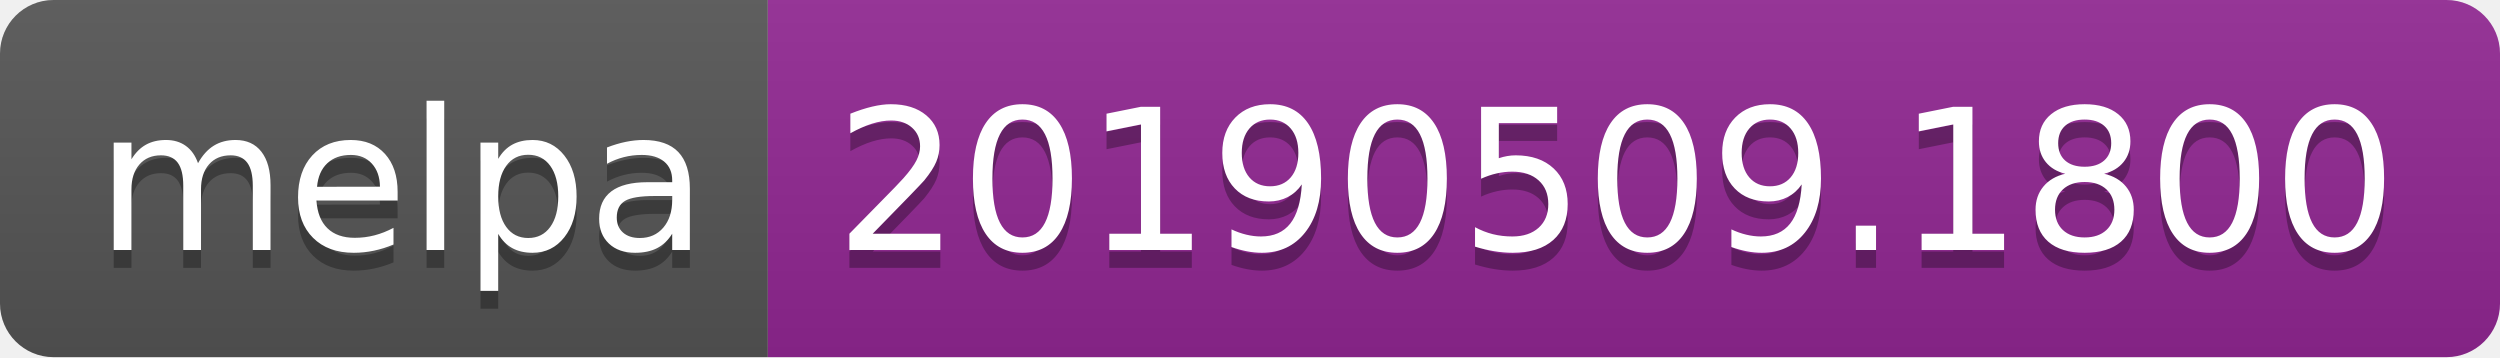
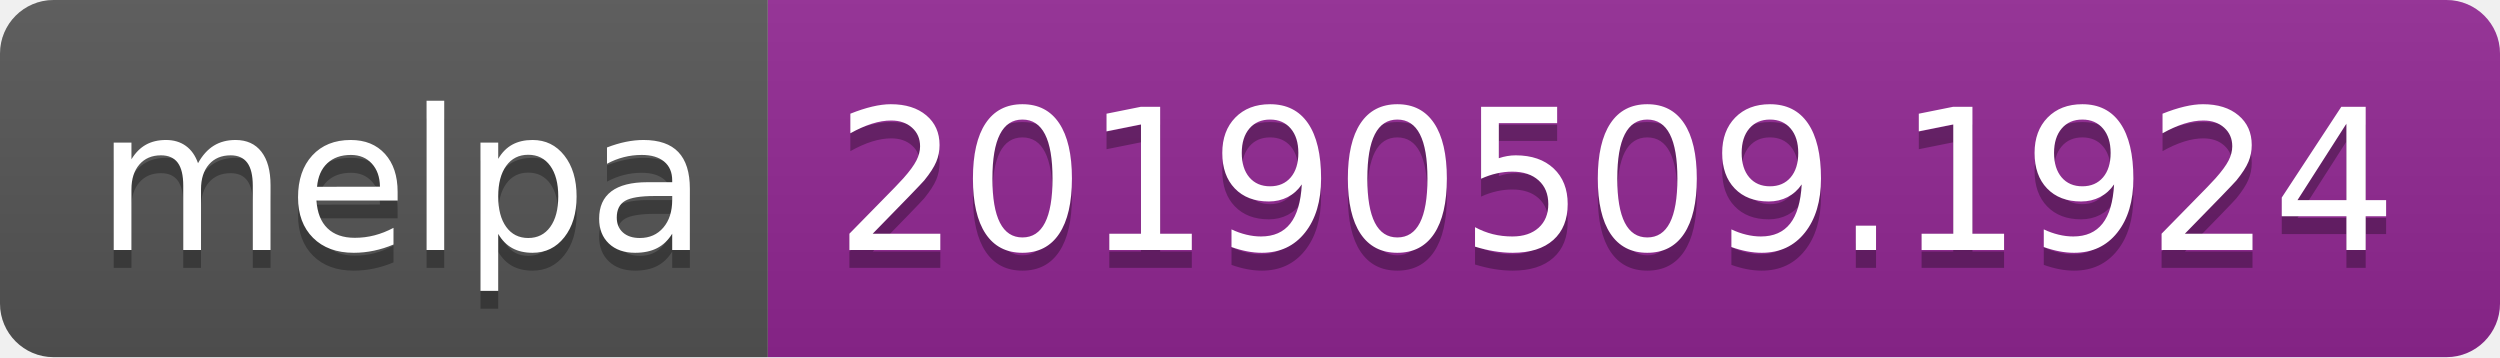
<svg xmlns="http://www.w3.org/2000/svg" width="140" height="20">
  <linearGradient id="b" x2="0" y2="100%">
    <stop offset="0" stop-color="#bbb" stop-opacity=".1" />
    <stop offset="1" stop-opacity=".1" />
  </linearGradient>
  <clipPath id="a">
    <rect width="140" height="20" rx="3" fill="#fff" />
  </clipPath>
  <g clip-path="url(#a)">
    <path fill="#555" d="M0 0h43v20H0z" />
    <path fill="#922793" d="M43 0h97v20H43z" />
    <path fill="url(#b)" d="M0 0h140v20H0z" />
  </g>
  <g fill="#fff" text-anchor="middle" font-family="DejaVu Sans,Verdana,Geneva,sans-serif" font-size="110">
    <text x="225" y="150" fill="#010101" fill-opacity=".3" transform="scale(.1)" textLength="330">melpa</text>
    <text x="225" y="140" transform="scale(.1)" textLength="330">melpa</text>
-     <text x="905" y="150" fill="#010101" fill-opacity=".3" transform="scale(.1)" textLength="870">20190509.1800</text>
-     <text x="905" y="140" transform="scale(.1)" textLength="870">20190509.1800</text>
+     <text x="905" y="150" fill="#010101" fill-opacity=".3" transform="scale(.1)" textLength="870">20190509.1924</text>
+     <text x="905" y="140" transform="scale(.1)" textLength="870">20190509.1924</text>
  </g>
</svg>
